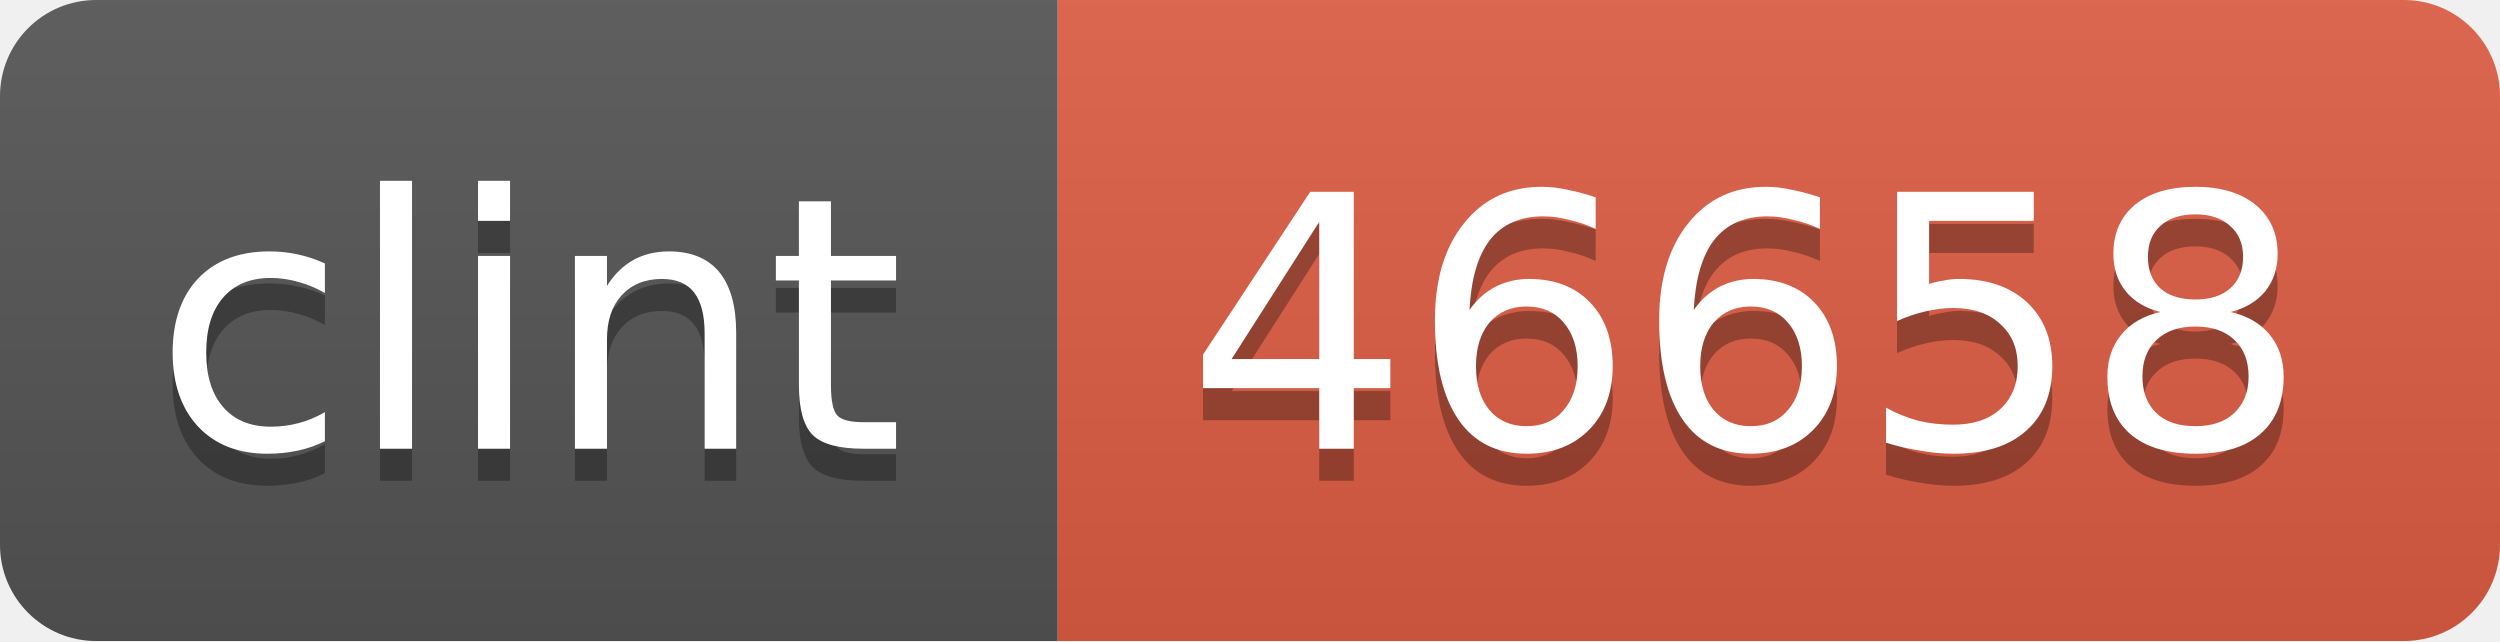
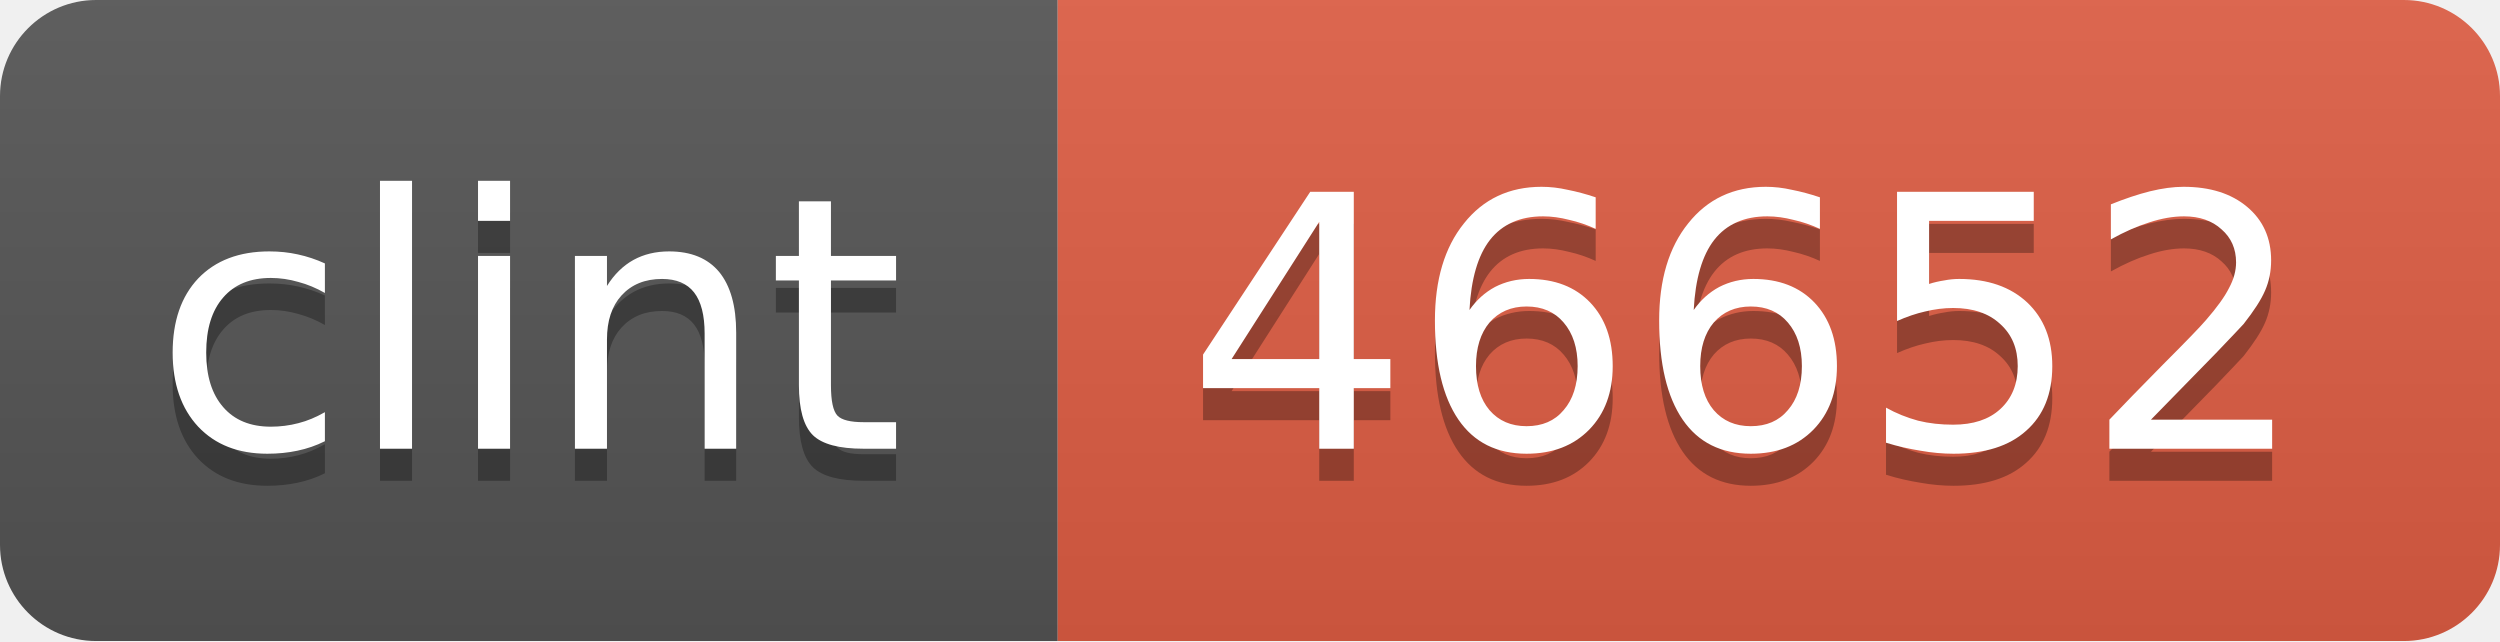
<svg xmlns="http://www.w3.org/2000/svg" width="78" height="20">
  <linearGradient id="b" x2="0" y2="100%">
    <stop offset="0" stop-color="#bbb" stop-opacity=".1" />
    <stop offset="1" stop-opacity=".1" />
  </linearGradient>
  <mask id="a">
    <rect width="78" height="20" rx="3" fill="#fff" />
  </mask>
  <g mask="url(#a)">
    <path fill="#555" d="M0 0h33v20H0z" />
    <path fill="#e05d44" d="M33 0h45v20H33z" />
    <path fill="url(#b)" d="M0 0h78v20H0z" />
  </g>
  <g fill="#fff" text-anchor="middle" font-family="DejaVu Sans,Verdana,Geneva,sans-serif" font-size="11">
    <text x="16.5" y="15" fill="#010101" fill-opacity=".3">clint</text>
    <text x="16.5" y="14">clint</text>
-     <text x="54.5" y="15" fill="#010101" fill-opacity=".3">46658</text>
-     <text x="54.5" y="14">46658</text>
+     <text x="54.5" y="15" fill="#010101" fill-opacity=".3">46652</text>
+     <text x="54.5" y="14">46652</text>
  </g>
</svg>
